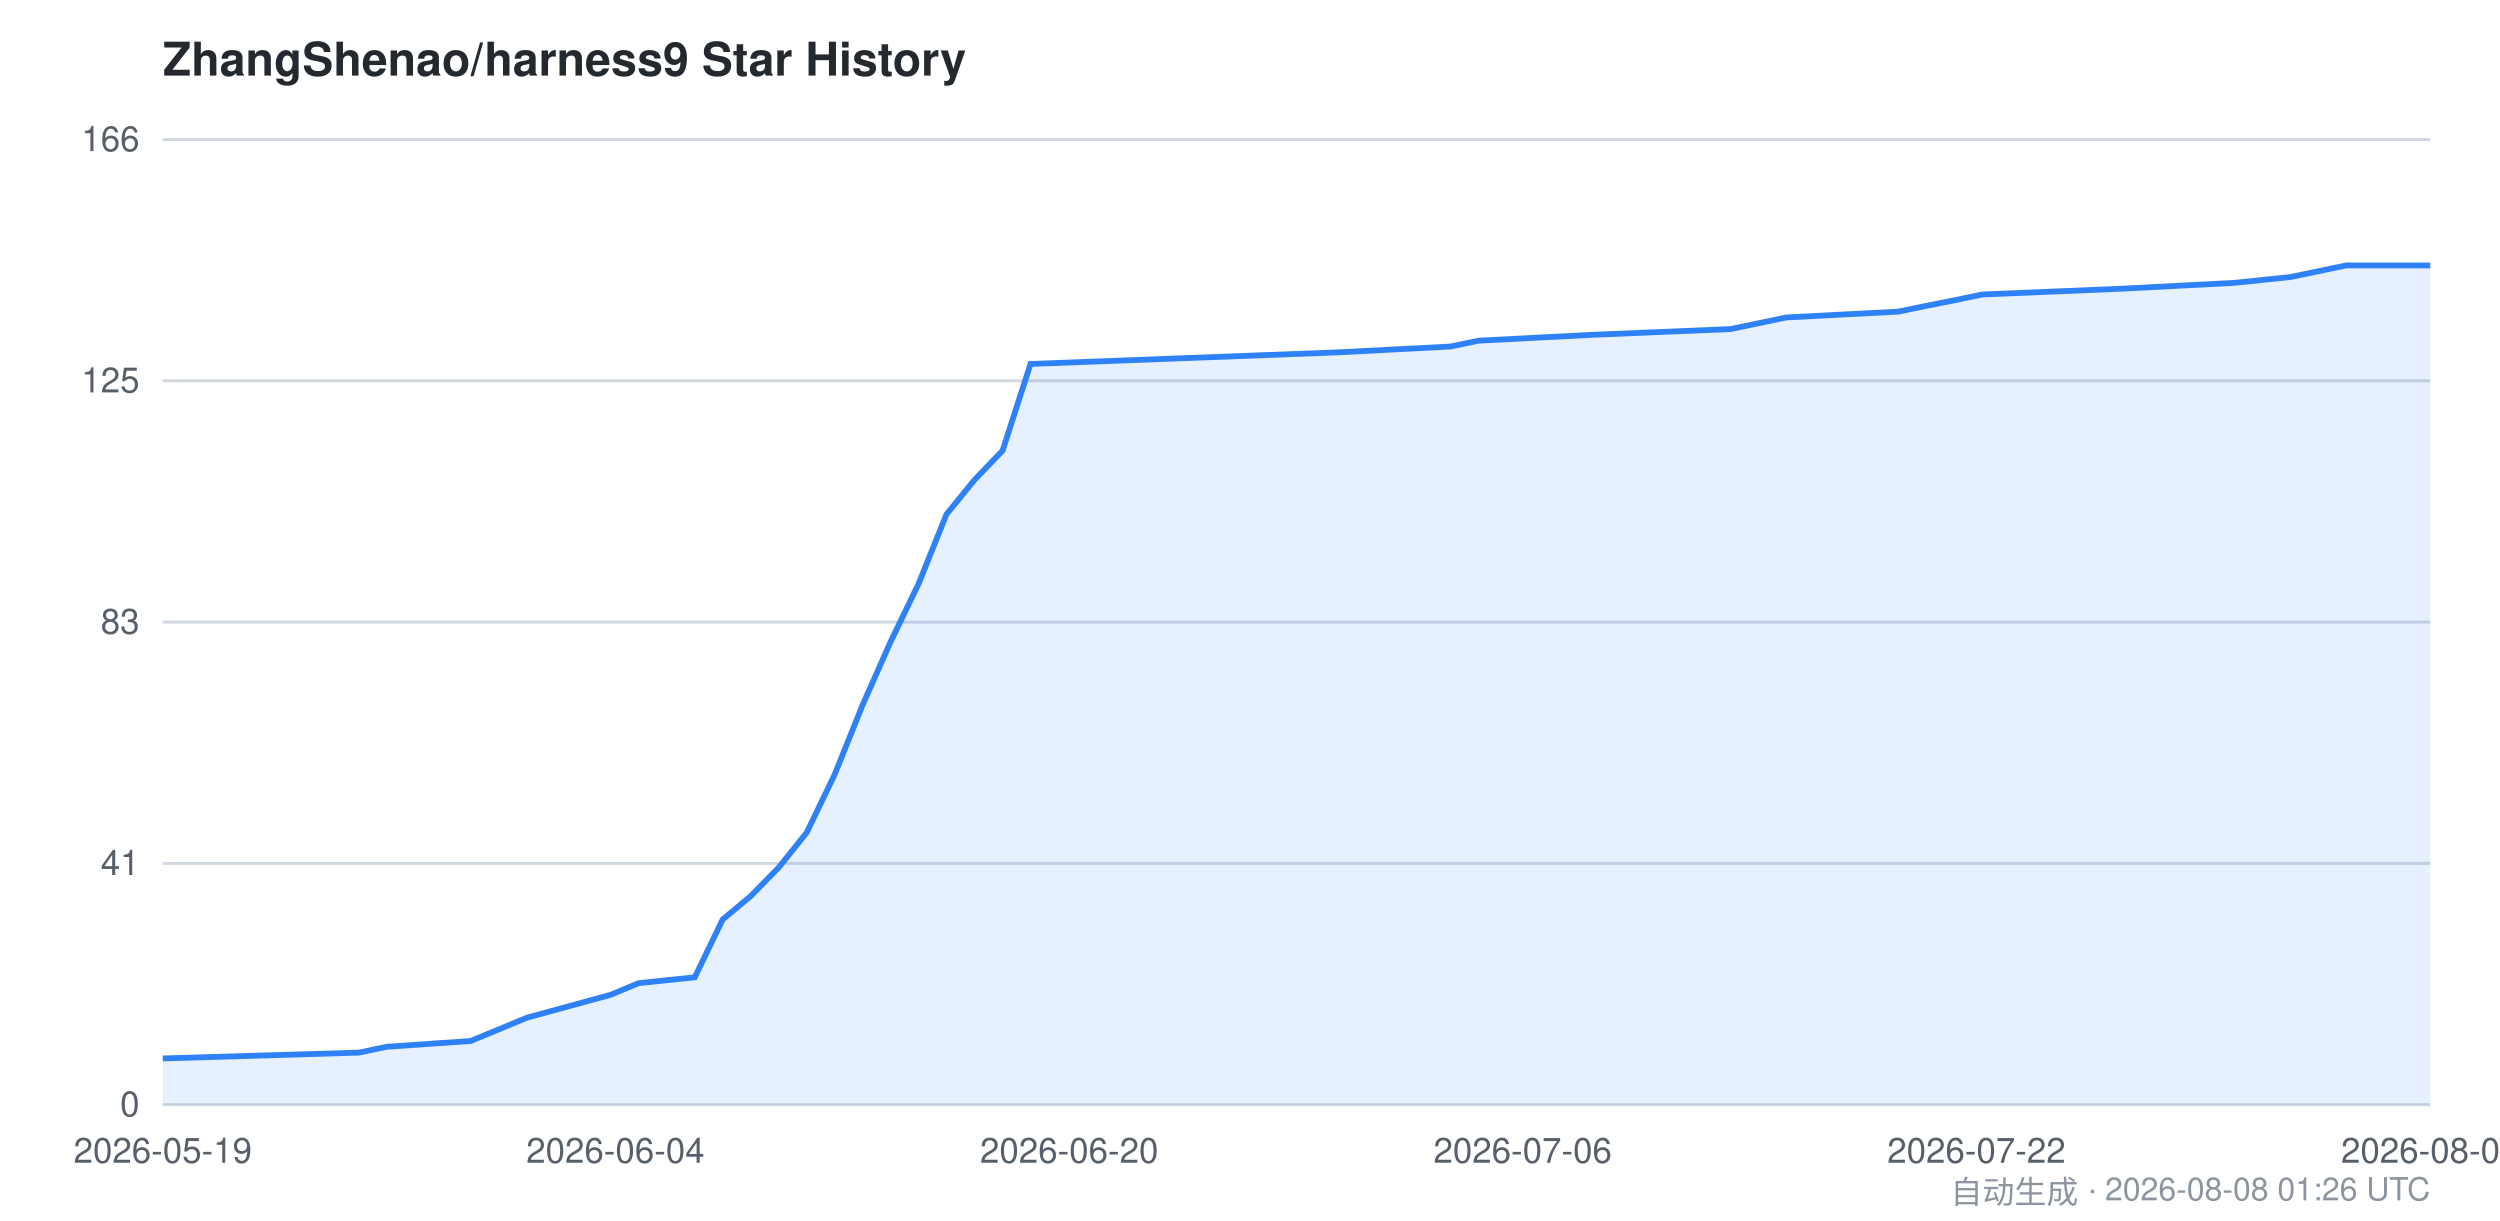
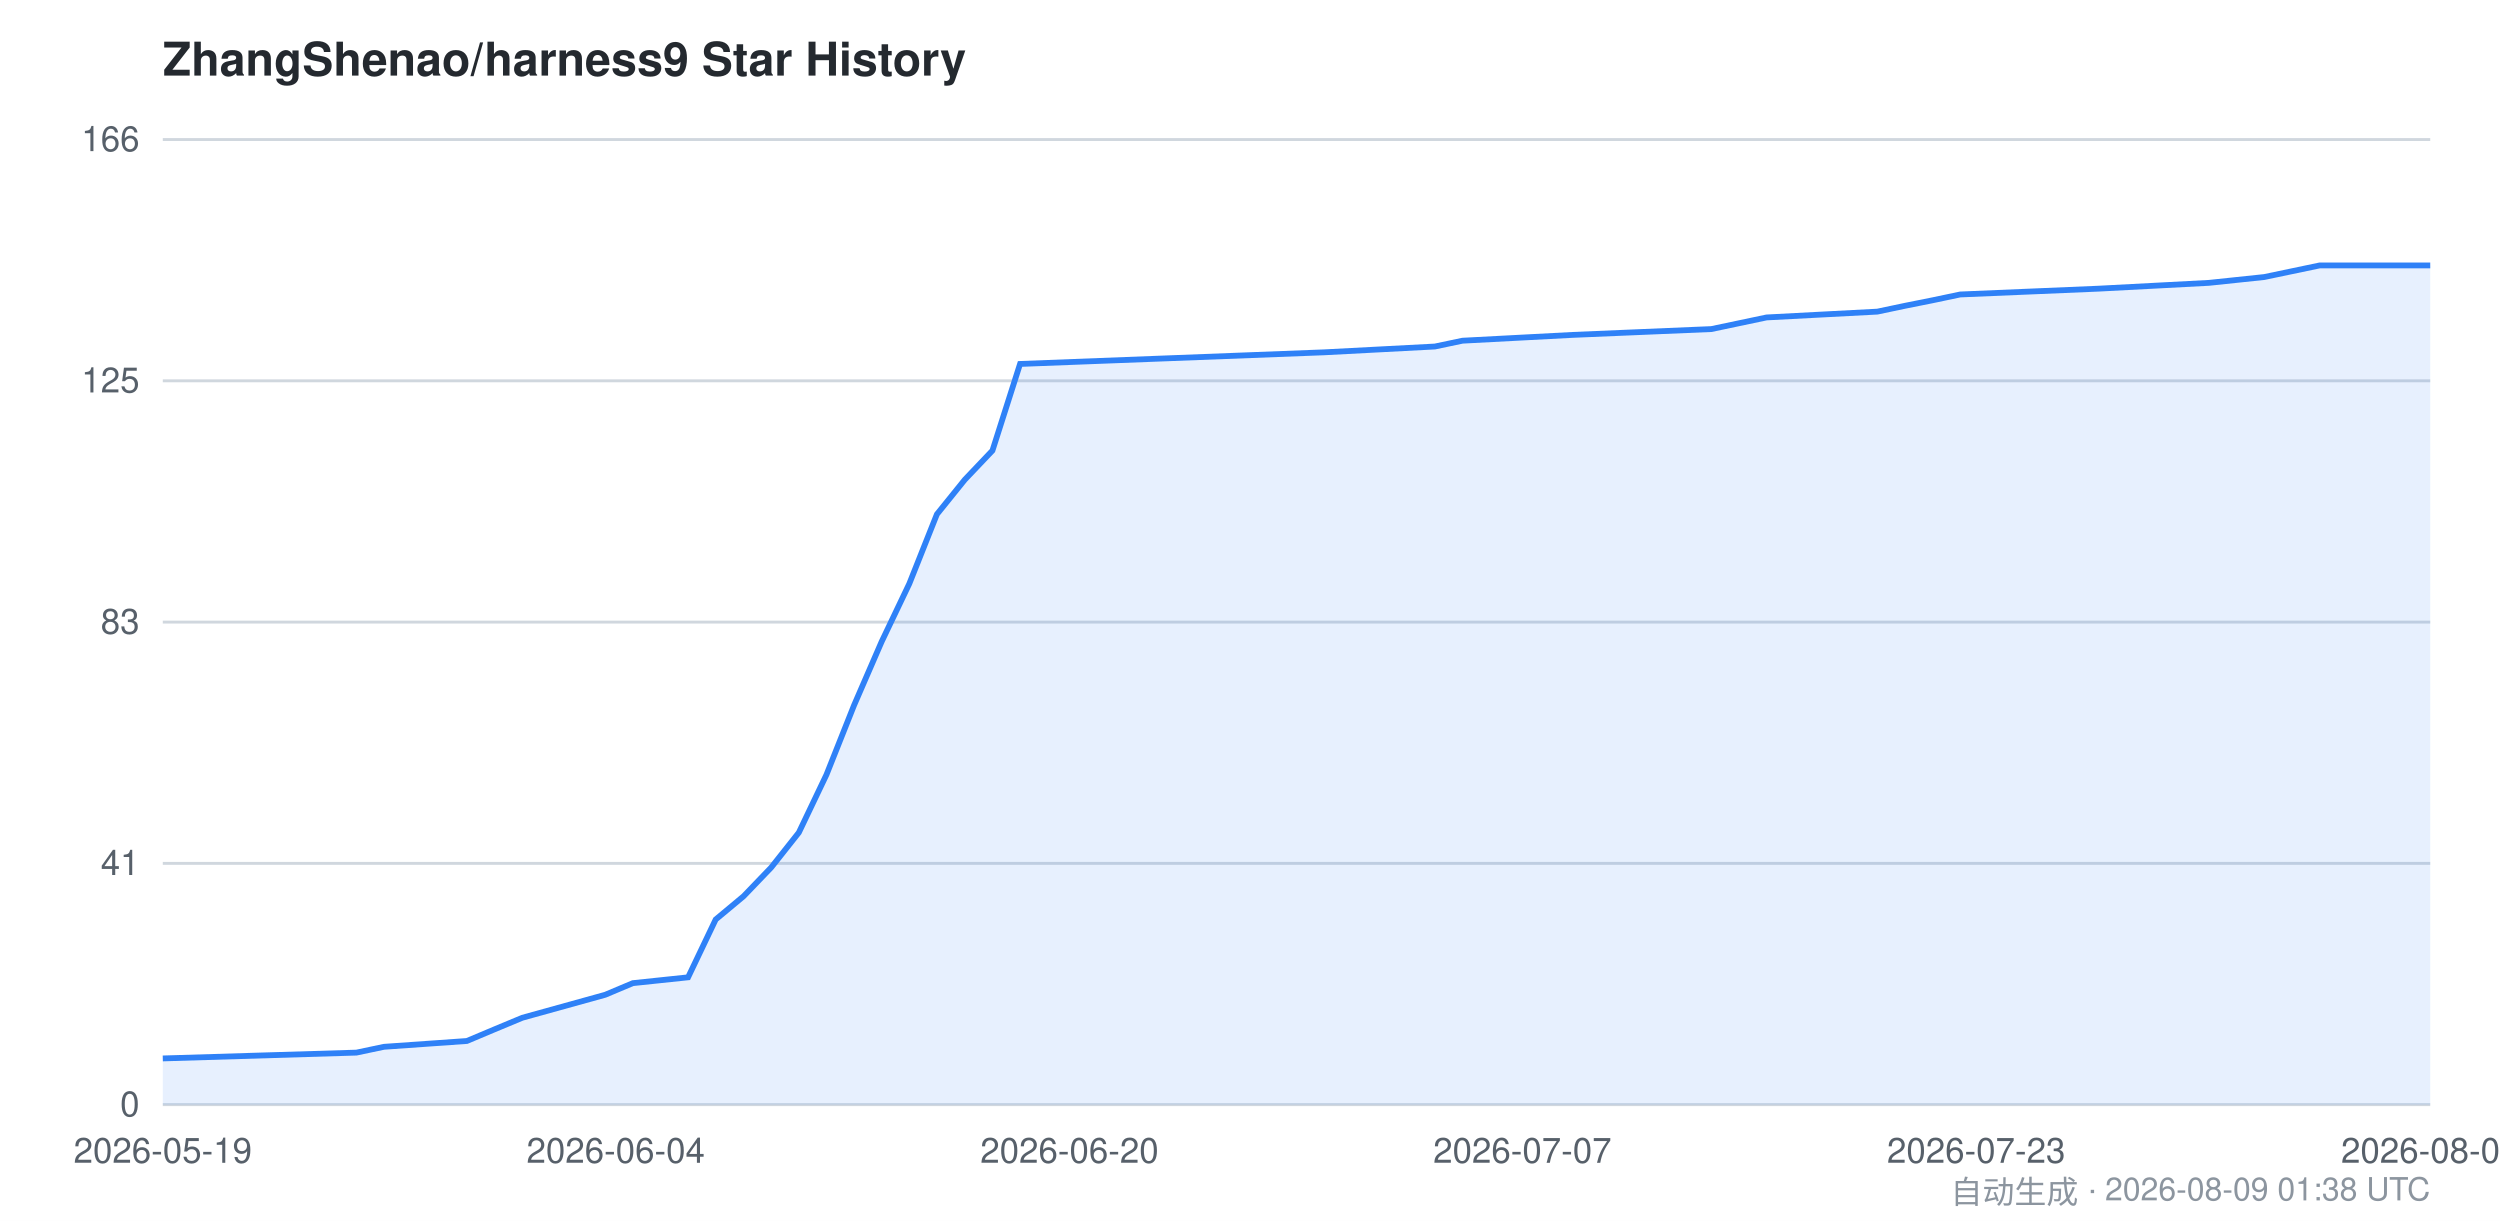
<svg xmlns="http://www.w3.org/2000/svg" viewBox="0 0 860 420" width="860" height="420" font-family="-apple-system,BlinkMacSystemFont,Segoe UI,Helvetica,Arial,sans-serif">
  <style>
    .bg { fill: #ffffff; }
    .grid { stroke: #d0d7de; stroke-width: 1; }
    .axis { fill: #57606a; font-size: 12px; }
    .title { fill: #24292f; font-size: 16px; font-weight: 600; }
    .footer { fill: #8c959f; font-size: 11px; }
    .area { fill: #2f81f7; opacity: 0.12; }
    .line { stroke: #2f81f7; stroke-width: 2; fill: none; }
    @media (prefers-color-scheme: dark) {
      .bg { fill: #0d1117; }
      .grid { stroke: #30363d; }
      .axis { fill: #8b949e; }
      .title { fill: #c9d1d9; }
      .footer { fill: #6e7681; }
      .area { fill: #58a6ff; opacity: 0.15; }
      .line { stroke: #58a6ff; }
    }
  </style>
  <rect class="bg" x="0" y="0" width="860" height="420" />
  <text class="title" x="56" y="26">ZhangShenao/harness9 Star History</text>
  <line class="grid" x1="56" y1="380.0" x2="836" y2="380.0" />
  <line class="grid" x1="56" y1="297.0" x2="836" y2="297.0" />
  <line class="grid" x1="56" y1="214.0" x2="836" y2="214.0" />
  <line class="grid" x1="56" y1="131.0" x2="836" y2="131.0" />
  <line class="grid" x1="56" y1="48.0" x2="836" y2="48.0" />
  <text class="axis" x="48" y="384.0" text-anchor="end">0</text>
  <text class="axis" x="48" y="301.0" text-anchor="end">41</text>
  <text class="axis" x="48" y="218.0" text-anchor="end">83</text>
  <text class="axis" x="48" y="135.0" text-anchor="end">125</text>
  <text class="axis" x="48" y="52.0" text-anchor="end">166</text>
-   <path class="area" d="M 56.0,364.1 L 123.4,362.1 L 133.0,360.1 L 161.9,358.1 L 171.6,354.1 L 181.2,350.1 L 210.1,342.2 L 219.7,338.2 L 239.0,336.2 L 248.6,316.3 L 258.2,308.3 L 267.9,298.4 L 277.5,286.4 L 287.1,266.5 L 296.7,242.6 L 306.4,220.7 L 316.0,200.8 L 325.6,176.9 L 335.3,165.0 L 344.9,155.0 L 354.5,125.2 L 460.4,121.2 L 499.0,119.2 L 508.6,117.2 L 547.1,115.2 L 595.3,113.2 L 614.5,109.2 L 653.0,107.2 L 662.7,105.2 L 672.3,103.3 L 681.9,101.3 L 730.1,99.3 L 768.6,97.3 L 787.9,95.3 L 807.1,91.3 L 836.0,91.3 L 836.0,380.0 L 56.0,380.0 Z" />
-   <path class="line" d="M 56.0,364.1 L 123.4,362.1 L 133.0,360.1 L 161.9,358.1 L 171.6,354.1 L 181.2,350.1 L 210.1,342.2 L 219.7,338.2 L 239.0,336.2 L 248.6,316.3 L 258.2,308.3 L 267.9,298.4 L 277.5,286.4 L 287.1,266.5 L 296.7,242.6 L 306.4,220.7 L 316.0,200.8 L 325.6,176.9 L 335.3,165.0 L 344.9,155.0 L 354.5,125.2 L 460.4,121.2 L 499.0,119.2 L 508.6,117.2 L 547.1,115.2 L 595.3,113.2 L 614.5,109.2 L 653.0,107.2 L 662.7,105.2 L 672.3,103.3 L 681.9,101.3 L 730.1,99.3 L 768.6,97.3 L 787.9,95.3 L 807.1,91.3 L 836.0,91.3" />
+   <path class="area" d="M 56.0,364.1 L 122.6,362.1 L 132.1,360.1 L 160.6,358.1 L 170.1,354.1 L 179.7,350.1 L 208.2,342.2 L 217.7,338.2 L 236.7,336.2 L 246.2,316.3 L 255.8,308.3 L 265.3,298.4 L 274.8,286.4 L 284.3,266.5 L 293.8,242.6 L 303.3,220.7 L 312.8,200.8 L 322.3,176.9 L 331.9,165.0 L 341.4,155.0 L 350.9,125.2 L 455.5,121.2 L 493.6,119.2 L 503.1,117.2 L 541.1,115.2 L 588.7,113.2 L 607.7,109.2 L 645.8,107.2 L 655.3,105.2 L 664.8,103.3 L 674.3,101.3 L 721.9,99.3 L 759.9,97.3 L 778.9,95.3 L 798.0,91.3 L 836.0,91.3 L 836.0,380.0 L 56.0,380.0 Z" />
+   <path class="line" d="M 56.0,364.1 L 122.6,362.1 L 132.1,360.1 L 160.6,358.1 L 170.1,354.1 L 179.7,350.1 L 208.2,342.2 L 217.7,338.2 L 236.7,336.2 L 246.2,316.3 L 255.8,308.3 L 265.3,298.4 L 274.8,286.4 L 284.3,266.5 L 293.8,242.6 L 303.3,220.7 L 312.8,200.8 L 322.3,176.9 L 331.9,165.0 L 341.4,155.0 L 350.9,125.2 L 455.5,121.2 L 493.6,119.2 L 503.1,117.2 L 541.1,115.2 L 588.7,113.2 L 607.7,109.2 L 645.8,107.2 L 655.3,105.2 L 664.8,103.3 L 674.3,101.3 L 721.9,99.3 L 759.9,97.3 L 778.9,95.3 L 798.0,91.3 L 836.0,91.3" />
  <text class="axis" x="56.0" y="400" text-anchor="middle">2026-05-19</text>
-   <text class="axis" x="211.7" y="400" text-anchor="middle">2026-06-04</text>
-   <text class="axis" x="367.8" y="400" text-anchor="middle">2026-06-20</text>
-   <text class="axis" x="523.8" y="400" text-anchor="middle">2026-07-06</text>
-   <text class="axis" x="679.9" y="400" text-anchor="middle">2026-07-22</text>
-   <text class="axis" x="836.0" y="400" text-anchor="middle">2026-08-08</text>
-   <text class="footer" x="836" y="414" text-anchor="end">自动生成 · 2026-08-08 01:26 UTC</text>
+   <text class="axis" x="211.8" y="400" text-anchor="middle">2026-06-04</text>
+   <text class="axis" x="367.9" y="400" text-anchor="middle">2026-06-20</text>
+   <text class="axis" x="523.7" y="400" text-anchor="middle">2026-07-07</text>
+   <text class="axis" x="679.8" y="400" text-anchor="middle">2026-07-23</text>
+   <text class="axis" x="836.0" y="400" text-anchor="middle">2026-08-09</text>
+   <text class="footer" x="836" y="414" text-anchor="end">自动生成 · 2026-08-09 01:38 UTC</text>
</svg>
